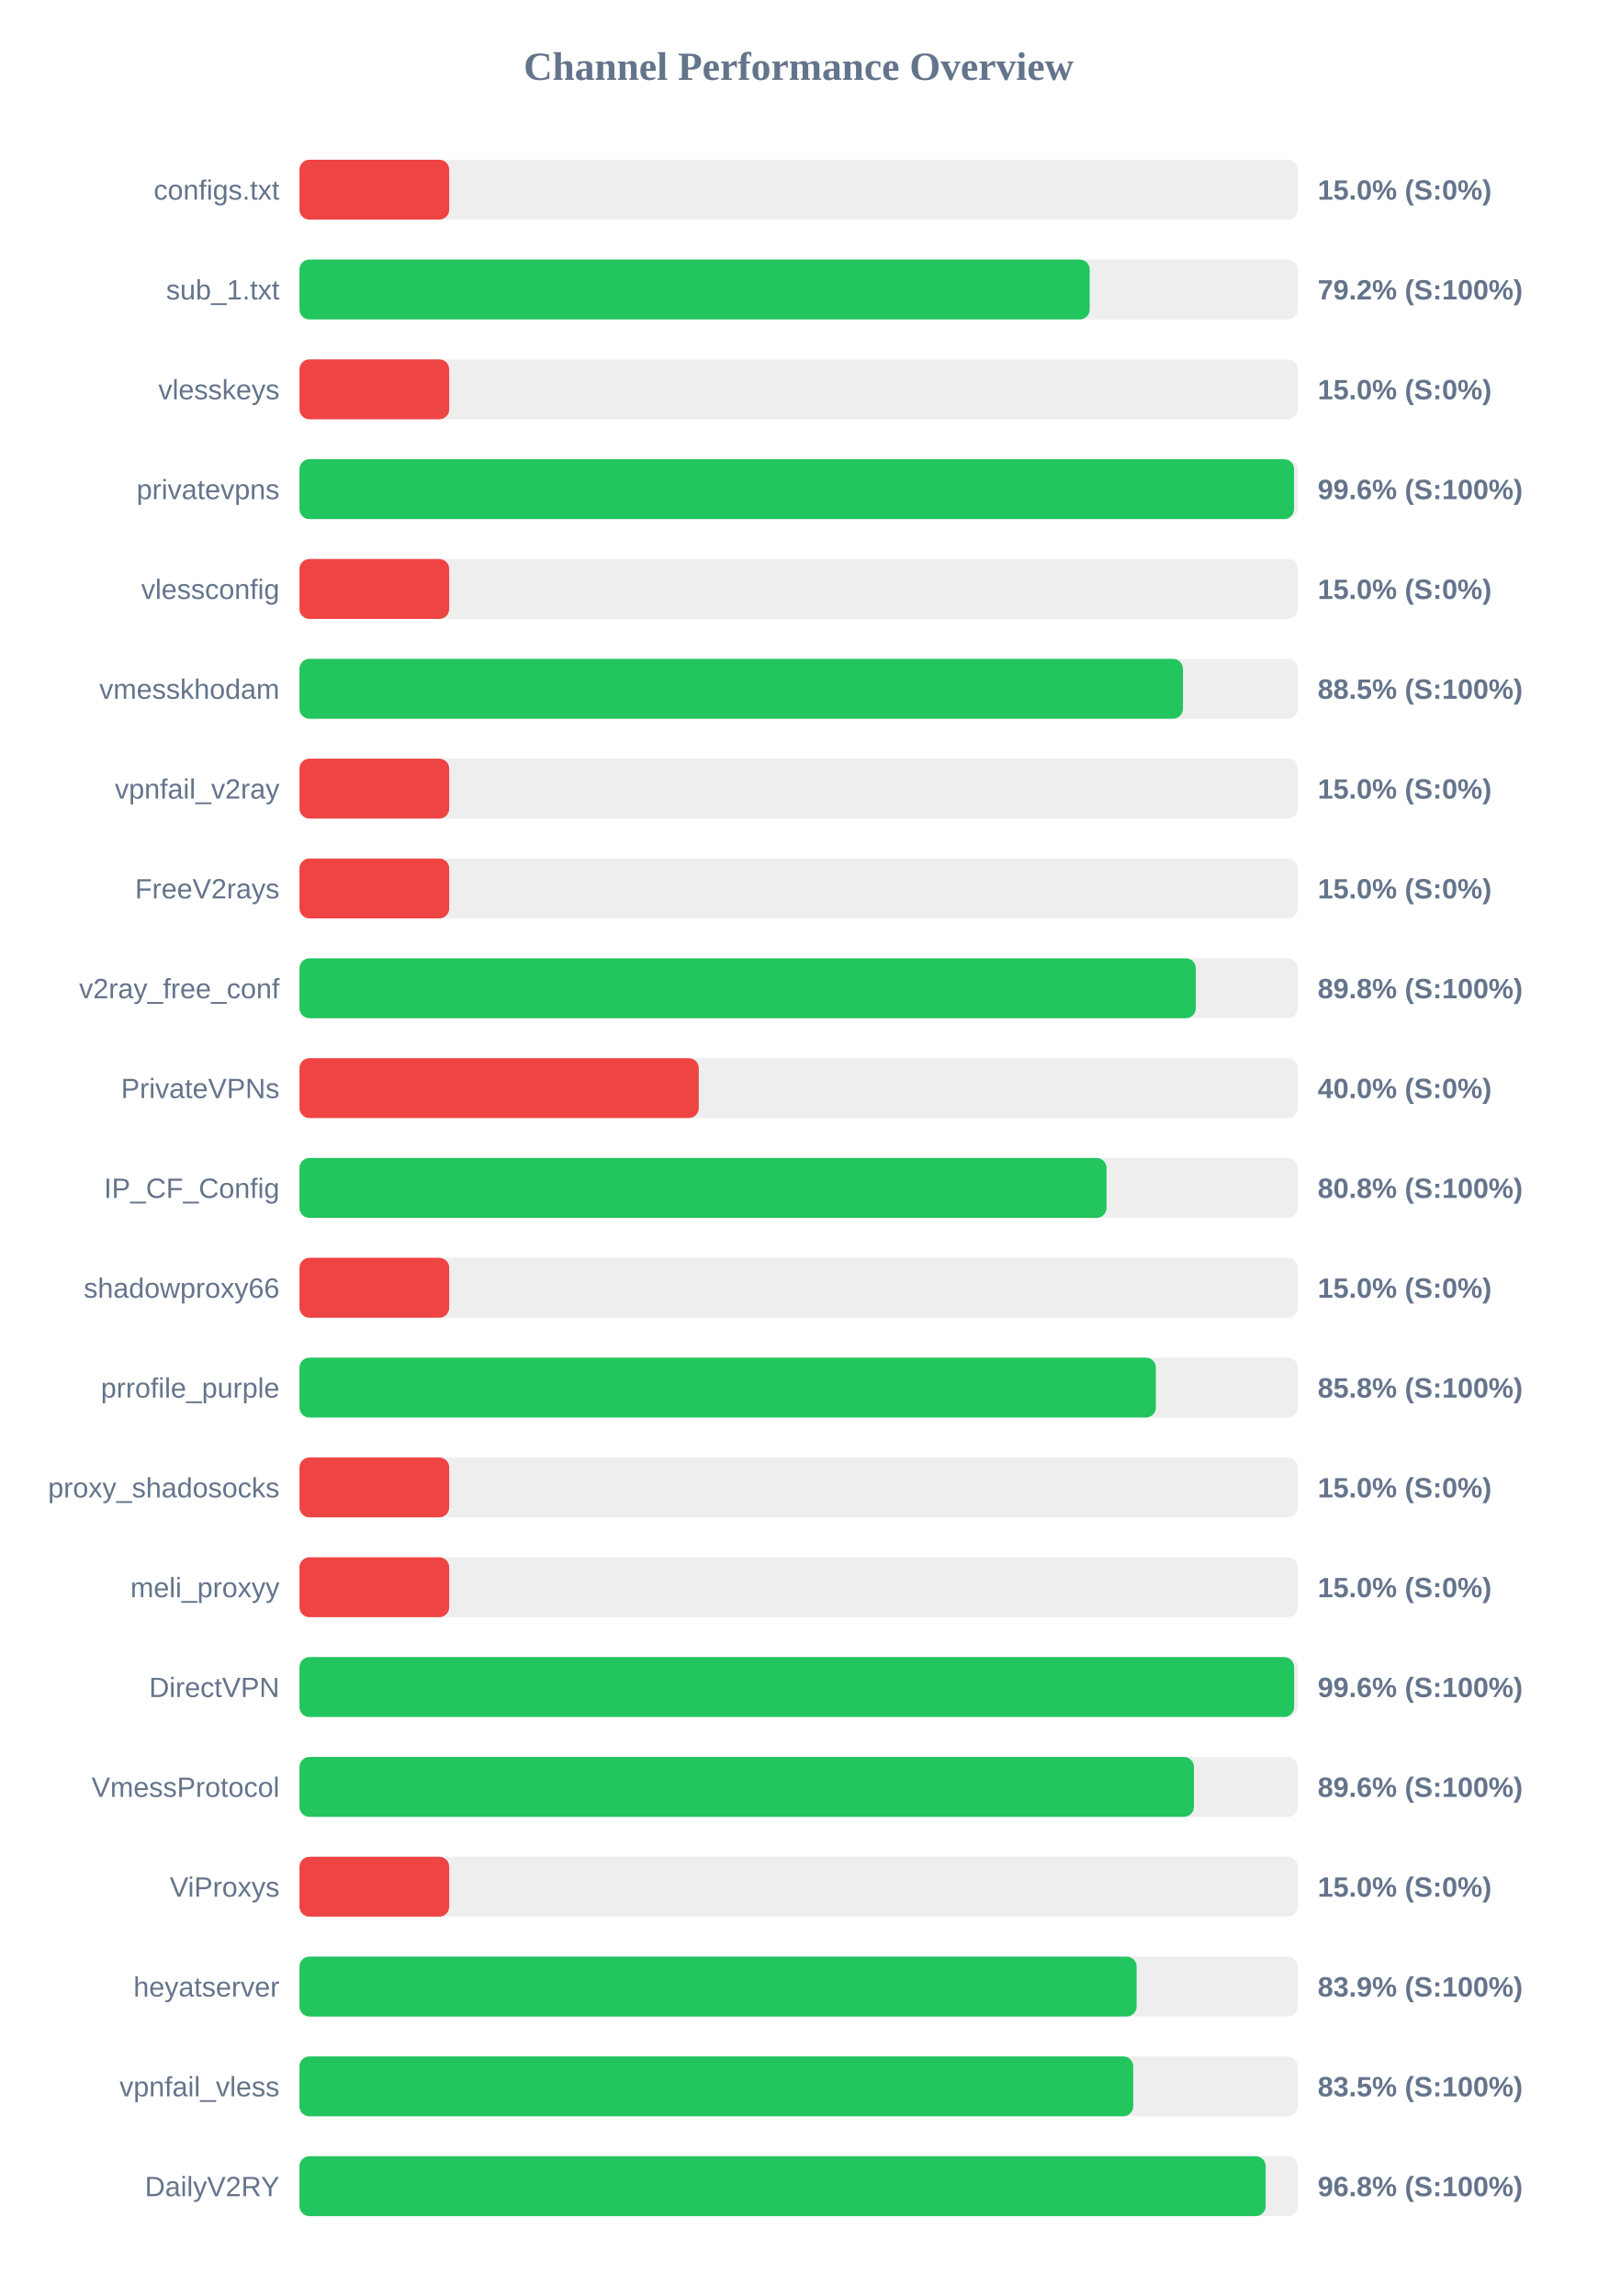
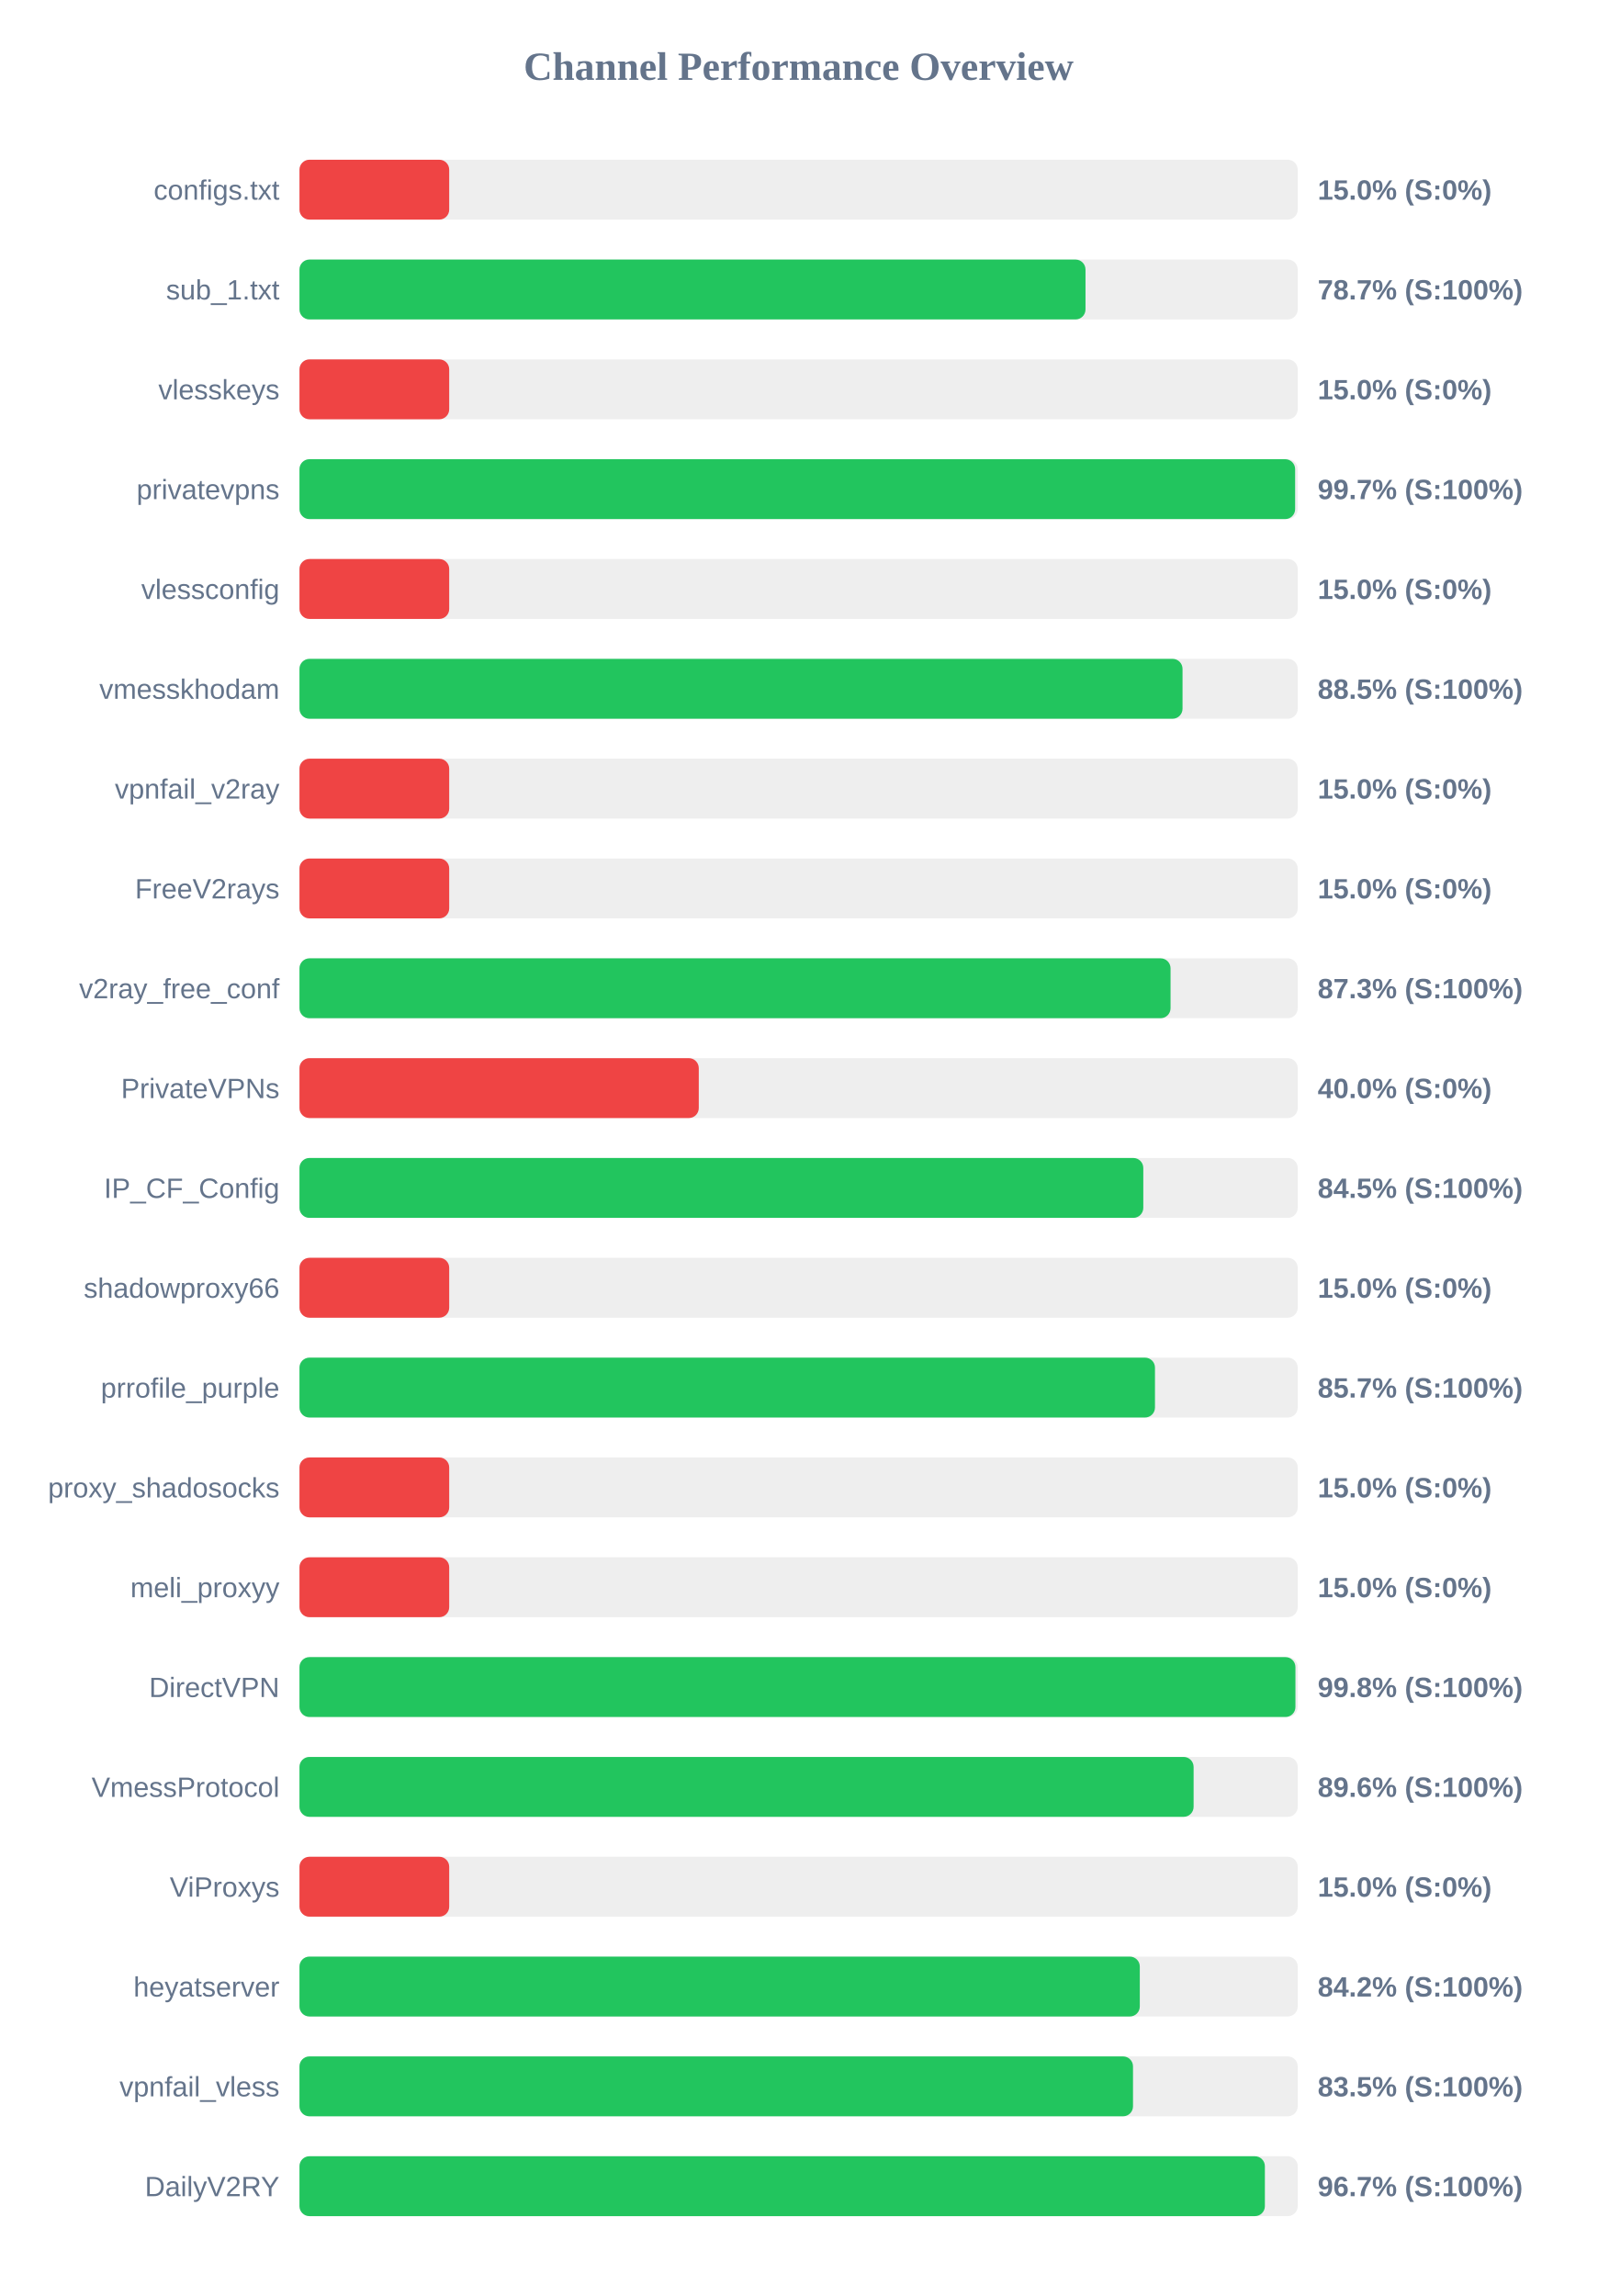
<svg xmlns="http://www.w3.org/2000/svg" width="800" height="1150" version="1.1">
  <style>
        .row { font: 14px Arial; fill: #64748b; }
        .score { font: bold 14px Arial; fill: #64748b; }
    </style>
  <text x="400" y="40" text-anchor="middle" font-size="20px" font-weight="bold" fill="#64748b">Channel Performance Overview</text>
  <rect x="150" y="80" width="500" height="30" fill="#eee" rx="5" />
  <rect x="150" y="80" width="75.0" height="30" fill="#ef4444" rx="5" />
  <text x="140" y="100" text-anchor="end" class="row">configs.txt</text>
  <text x="660" y="100" text-anchor="start" class="score">15.0% (S:0%)</text>
  <rect x="150" y="130" width="500" height="30" fill="#eee" rx="5" />
-   <rect x="150" y="130" width="395.8" height="30" fill="#22c55e" rx="5" />
+   <rect x="150" y="130" width="393.7" height="30" fill="#22c55e" rx="5" />
  <text x="140" y="150" text-anchor="end" class="row">sub_1.txt</text>
-   <text x="660" y="150" text-anchor="start" class="score">79.2% (S:100%)</text>
+   <text x="660" y="150" text-anchor="start" class="score">78.7% (S:100%)</text>
  <rect x="150" y="180" width="500" height="30" fill="#eee" rx="5" />
  <rect x="150" y="180" width="75.0" height="30" fill="#ef4444" rx="5" />
  <text x="140" y="200" text-anchor="end" class="row">vlesskeys</text>
  <text x="660" y="200" text-anchor="start" class="score">15.0% (S:0%)</text>
  <rect x="150" y="230" width="500" height="30" fill="#eee" rx="5" />
-   <rect x="150" y="230" width="498.15" height="30" fill="#22c55e" rx="5" />
+   <rect x="150" y="230" width="498.7" height="30" fill="#22c55e" rx="5" />
  <text x="140" y="250" text-anchor="end" class="row">privatevpns</text>
-   <text x="660" y="250" text-anchor="start" class="score">99.6% (S:100%)</text>
+   <text x="660" y="250" text-anchor="start" class="score">99.7% (S:100%)</text>
  <rect x="150" y="280" width="500" height="30" fill="#eee" rx="5" />
  <rect x="150" y="280" width="75.0" height="30" fill="#ef4444" rx="5" />
  <text x="140" y="300" text-anchor="end" class="row">vlessconfig</text>
  <text x="660" y="300" text-anchor="start" class="score">15.0% (S:0%)</text>
  <rect x="150" y="330" width="500" height="30" fill="#eee" rx="5" />
-   <rect x="150" y="330" width="442.5" height="30" fill="#22c55e" rx="5" />
+   <rect x="150" y="330" width="442.3" height="30" fill="#22c55e" rx="5" />
  <text x="140" y="350" text-anchor="end" class="row">vmesskhodam</text>
  <text x="660" y="350" text-anchor="start" class="score">88.5% (S:100%)</text>
  <rect x="150" y="380" width="500" height="30" fill="#eee" rx="5" />
  <rect x="150" y="380" width="75.0" height="30" fill="#ef4444" rx="5" />
  <text x="140" y="400" text-anchor="end" class="row">vpnfail_v2ray</text>
  <text x="660" y="400" text-anchor="start" class="score">15.0% (S:0%)</text>
  <rect x="150" y="430" width="500" height="30" fill="#eee" rx="5" />
  <rect x="150" y="430" width="75.0" height="30" fill="#ef4444" rx="5" />
  <text x="140" y="450" text-anchor="end" class="row">FreeV2rays</text>
  <text x="660" y="450" text-anchor="start" class="score">15.0% (S:0%)</text>
  <rect x="150" y="480" width="500" height="30" fill="#eee" rx="5" />
-   <rect x="150" y="480" width="448.95" height="30" fill="#22c55e" rx="5" />
+   <rect x="150" y="480" width="436.3" height="30" fill="#22c55e" rx="5" />
  <text x="140" y="500" text-anchor="end" class="row">v2ray_free_conf</text>
-   <text x="660" y="500" text-anchor="start" class="score">89.8% (S:100%)</text>
+   <text x="660" y="500" text-anchor="start" class="score">87.3% (S:100%)</text>
  <rect x="150" y="530" width="500" height="30" fill="#eee" rx="5" />
  <rect x="150" y="530" width="200.0" height="30" fill="#ef4444" rx="5" />
  <text x="140" y="550" text-anchor="end" class="row">PrivateVPNs</text>
  <text x="660" y="550" text-anchor="start" class="score">40.0% (S:0%)</text>
  <rect x="150" y="580" width="500" height="30" fill="#eee" rx="5" />
-   <rect x="150" y="580" width="404.25" height="30" fill="#22c55e" rx="5" />
+   <rect x="150" y="580" width="422.65" height="30" fill="#22c55e" rx="5" />
  <text x="140" y="600" text-anchor="end" class="row">IP_CF_Config</text>
-   <text x="660" y="600" text-anchor="start" class="score">80.8% (S:100%)</text>
+   <text x="660" y="600" text-anchor="start" class="score">84.5% (S:100%)</text>
  <rect x="150" y="630" width="500" height="30" fill="#eee" rx="5" />
  <rect x="150" y="630" width="75.0" height="30" fill="#ef4444" rx="5" />
  <text x="140" y="650" text-anchor="end" class="row">shadowproxy66</text>
  <text x="660" y="650" text-anchor="start" class="score">15.0% (S:0%)</text>
  <rect x="150" y="680" width="500" height="30" fill="#eee" rx="5" />
-   <rect x="150" y="680" width="428.95" height="30" fill="#22c55e" rx="5" />
+   <rect x="150" y="680" width="428.5" height="30" fill="#22c55e" rx="5" />
  <text x="140" y="700" text-anchor="end" class="row">prrofile_purple</text>
-   <text x="660" y="700" text-anchor="start" class="score">85.8% (S:100%)</text>
+   <text x="660" y="700" text-anchor="start" class="score">85.7% (S:100%)</text>
  <rect x="150" y="730" width="500" height="30" fill="#eee" rx="5" />
  <rect x="150" y="730" width="75.0" height="30" fill="#ef4444" rx="5" />
  <text x="140" y="750" text-anchor="end" class="row">proxy_shadosocks</text>
  <text x="660" y="750" text-anchor="start" class="score">15.0% (S:0%)</text>
  <rect x="150" y="780" width="500" height="30" fill="#eee" rx="5" />
  <rect x="150" y="780" width="75.0" height="30" fill="#ef4444" rx="5" />
  <text x="140" y="800" text-anchor="end" class="row">meli_proxyy</text>
  <text x="660" y="800" text-anchor="start" class="score">15.0% (S:0%)</text>
  <rect x="150" y="830" width="500" height="30" fill="#eee" rx="5" />
-   <rect x="150" y="830" width="498.2" height="30" fill="#22c55e" rx="5" />
+   <rect x="150" y="830" width="498.85" height="30" fill="#22c55e" rx="5" />
  <text x="140" y="850" text-anchor="end" class="row">DirectVPN</text>
-   <text x="660" y="850" text-anchor="start" class="score">99.6% (S:100%)</text>
+   <text x="660" y="850" text-anchor="start" class="score">99.8% (S:100%)</text>
  <rect x="150" y="880" width="500" height="30" fill="#eee" rx="5" />
-   <rect x="150" y="880" width="448.0" height="30" fill="#22c55e" rx="5" />
+   <rect x="150" y="880" width="447.85" height="30" fill="#22c55e" rx="5" />
  <text x="140" y="900" text-anchor="end" class="row">VmessProtocol</text>
  <text x="660" y="900" text-anchor="start" class="score">89.6% (S:100%)</text>
  <rect x="150" y="930" width="500" height="30" fill="#eee" rx="5" />
  <rect x="150" y="930" width="75.0" height="30" fill="#ef4444" rx="5" />
  <text x="140" y="950" text-anchor="end" class="row">ViProxys</text>
  <text x="660" y="950" text-anchor="start" class="score">15.0% (S:0%)</text>
  <rect x="150" y="980" width="500" height="30" fill="#eee" rx="5" />
-   <rect x="150" y="980" width="419.3" height="30" fill="#22c55e" rx="5" />
+   <rect x="150" y="980" width="420.9" height="30" fill="#22c55e" rx="5" />
  <text x="140" y="1000" text-anchor="end" class="row">heyatserver</text>
-   <text x="660" y="1000" text-anchor="start" class="score">83.9% (S:100%)</text>
+   <text x="660" y="1000" text-anchor="start" class="score">84.2% (S:100%)</text>
  <rect x="150" y="1030" width="500" height="30" fill="#eee" rx="5" />
-   <rect x="150" y="1030" width="417.6" height="30" fill="#22c55e" rx="5" />
+   <rect x="150" y="1030" width="417.5" height="30" fill="#22c55e" rx="5" />
  <text x="140" y="1050" text-anchor="end" class="row">vpnfail_vless</text>
  <text x="660" y="1050" text-anchor="start" class="score">83.5% (S:100%)</text>
  <rect x="150" y="1080" width="500" height="30" fill="#eee" rx="5" />
-   <rect x="150" y="1080" width="483.95" height="30" fill="#22c55e" rx="5" />
+   <rect x="150" y="1080" width="483.55" height="30" fill="#22c55e" rx="5" />
  <text x="140" y="1100" text-anchor="end" class="row">DailyV2RY</text>
-   <text x="660" y="1100" text-anchor="start" class="score">96.8% (S:100%)</text>
+   <text x="660" y="1100" text-anchor="start" class="score">96.7% (S:100%)</text>
</svg>
